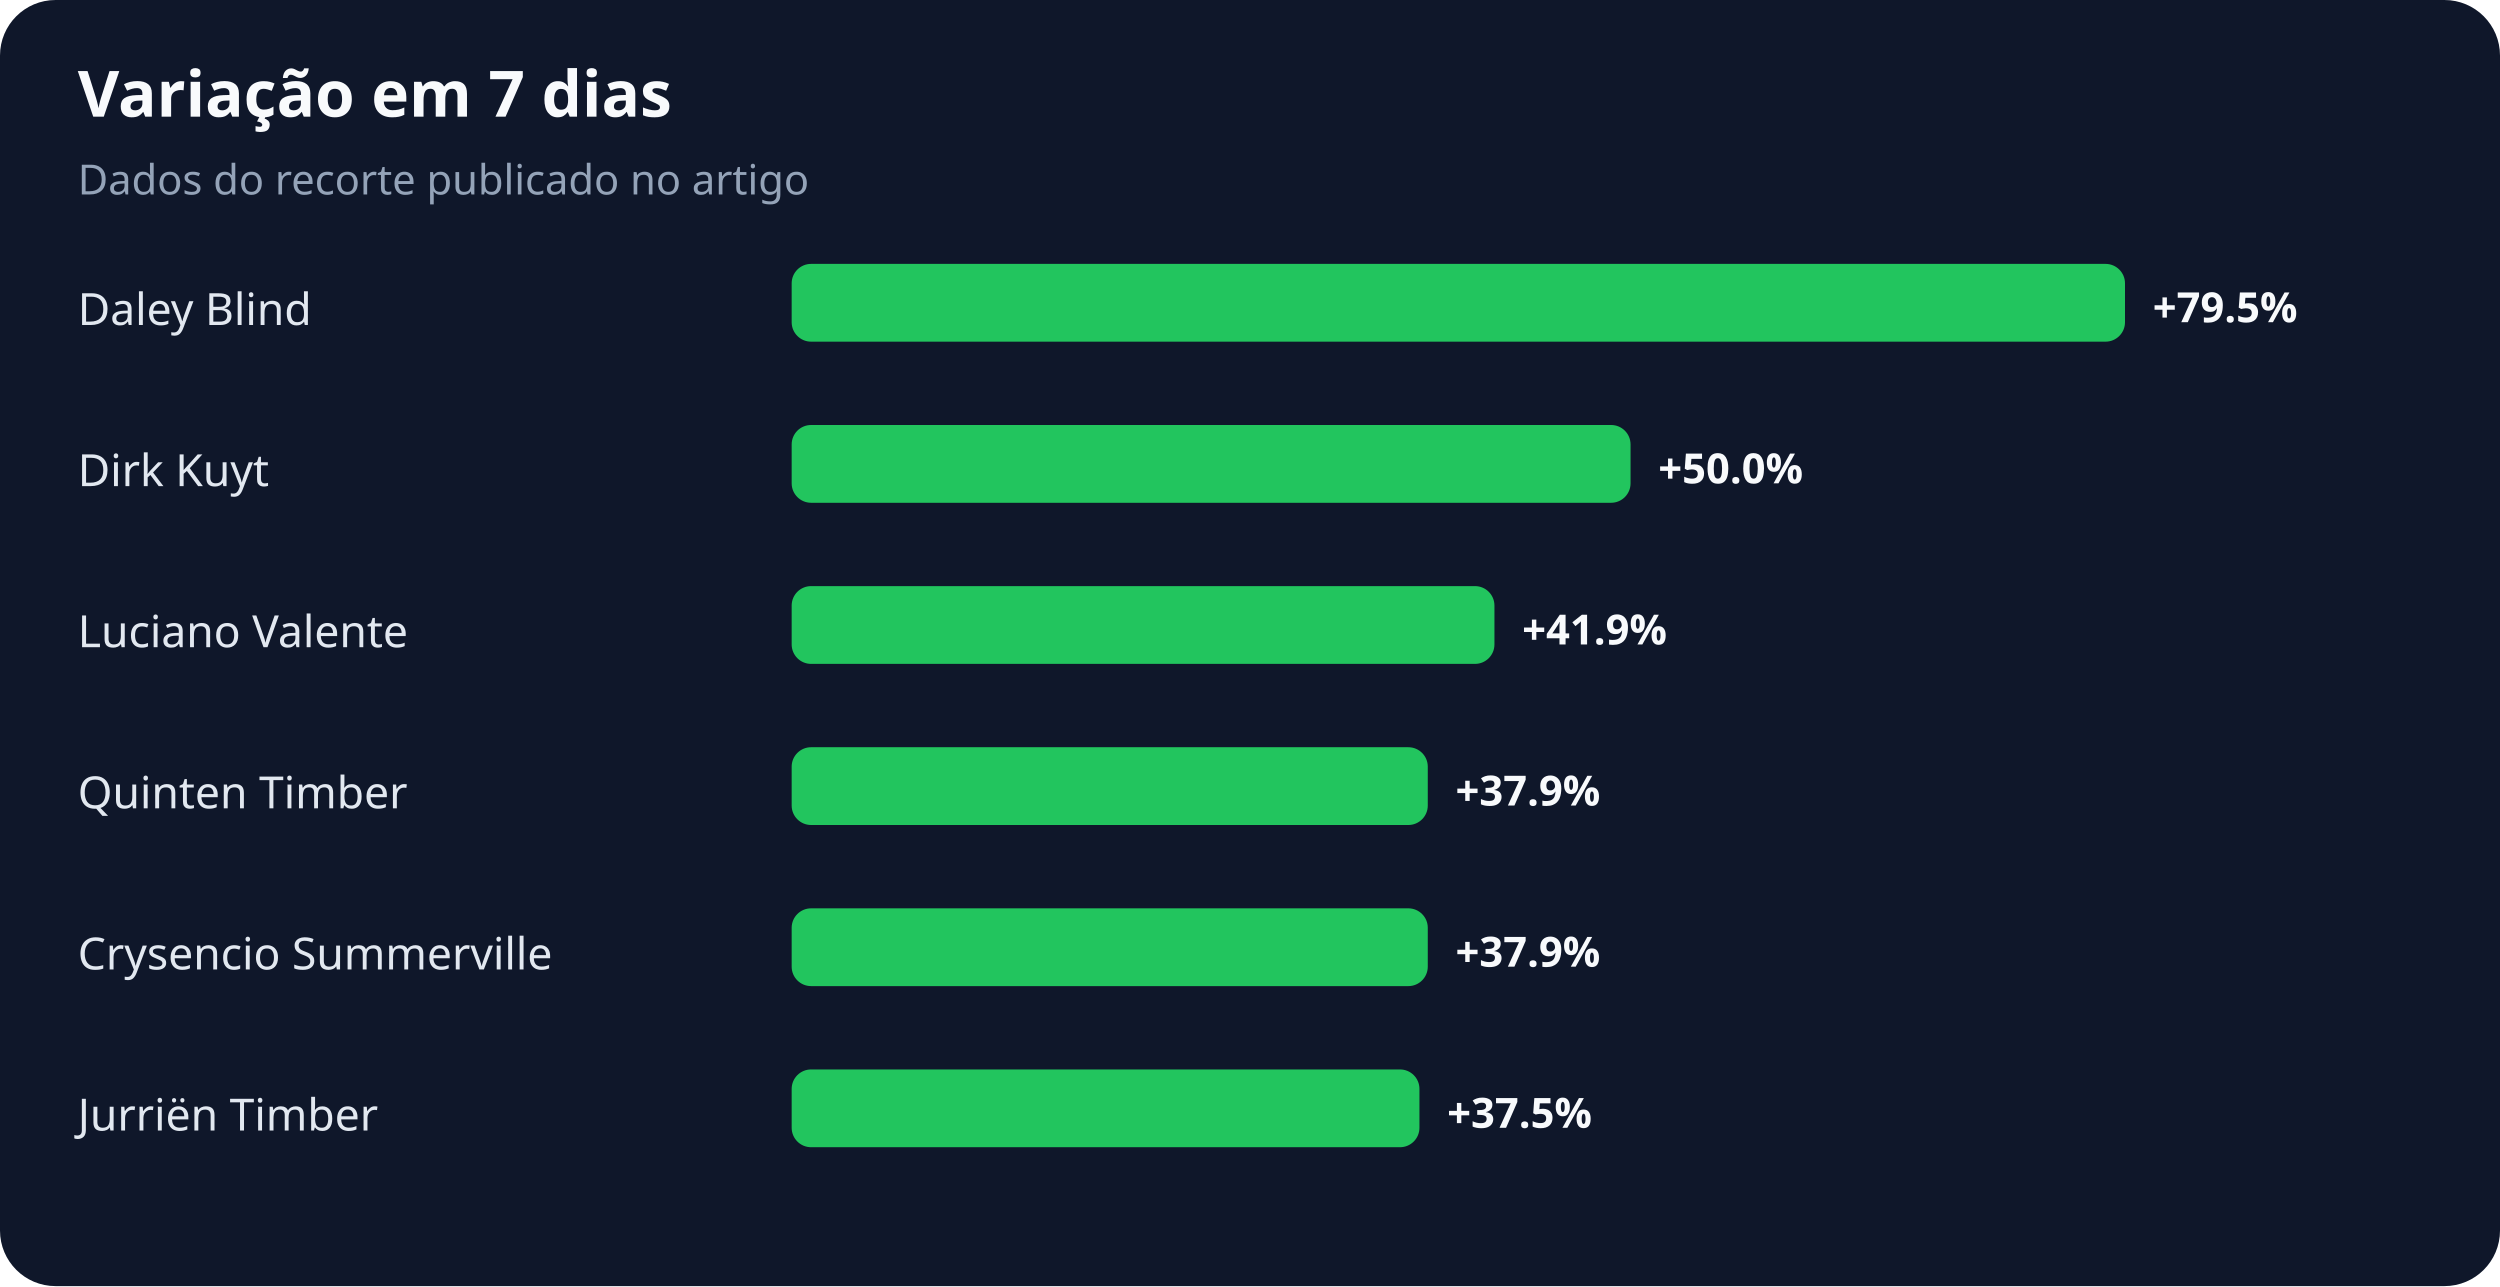
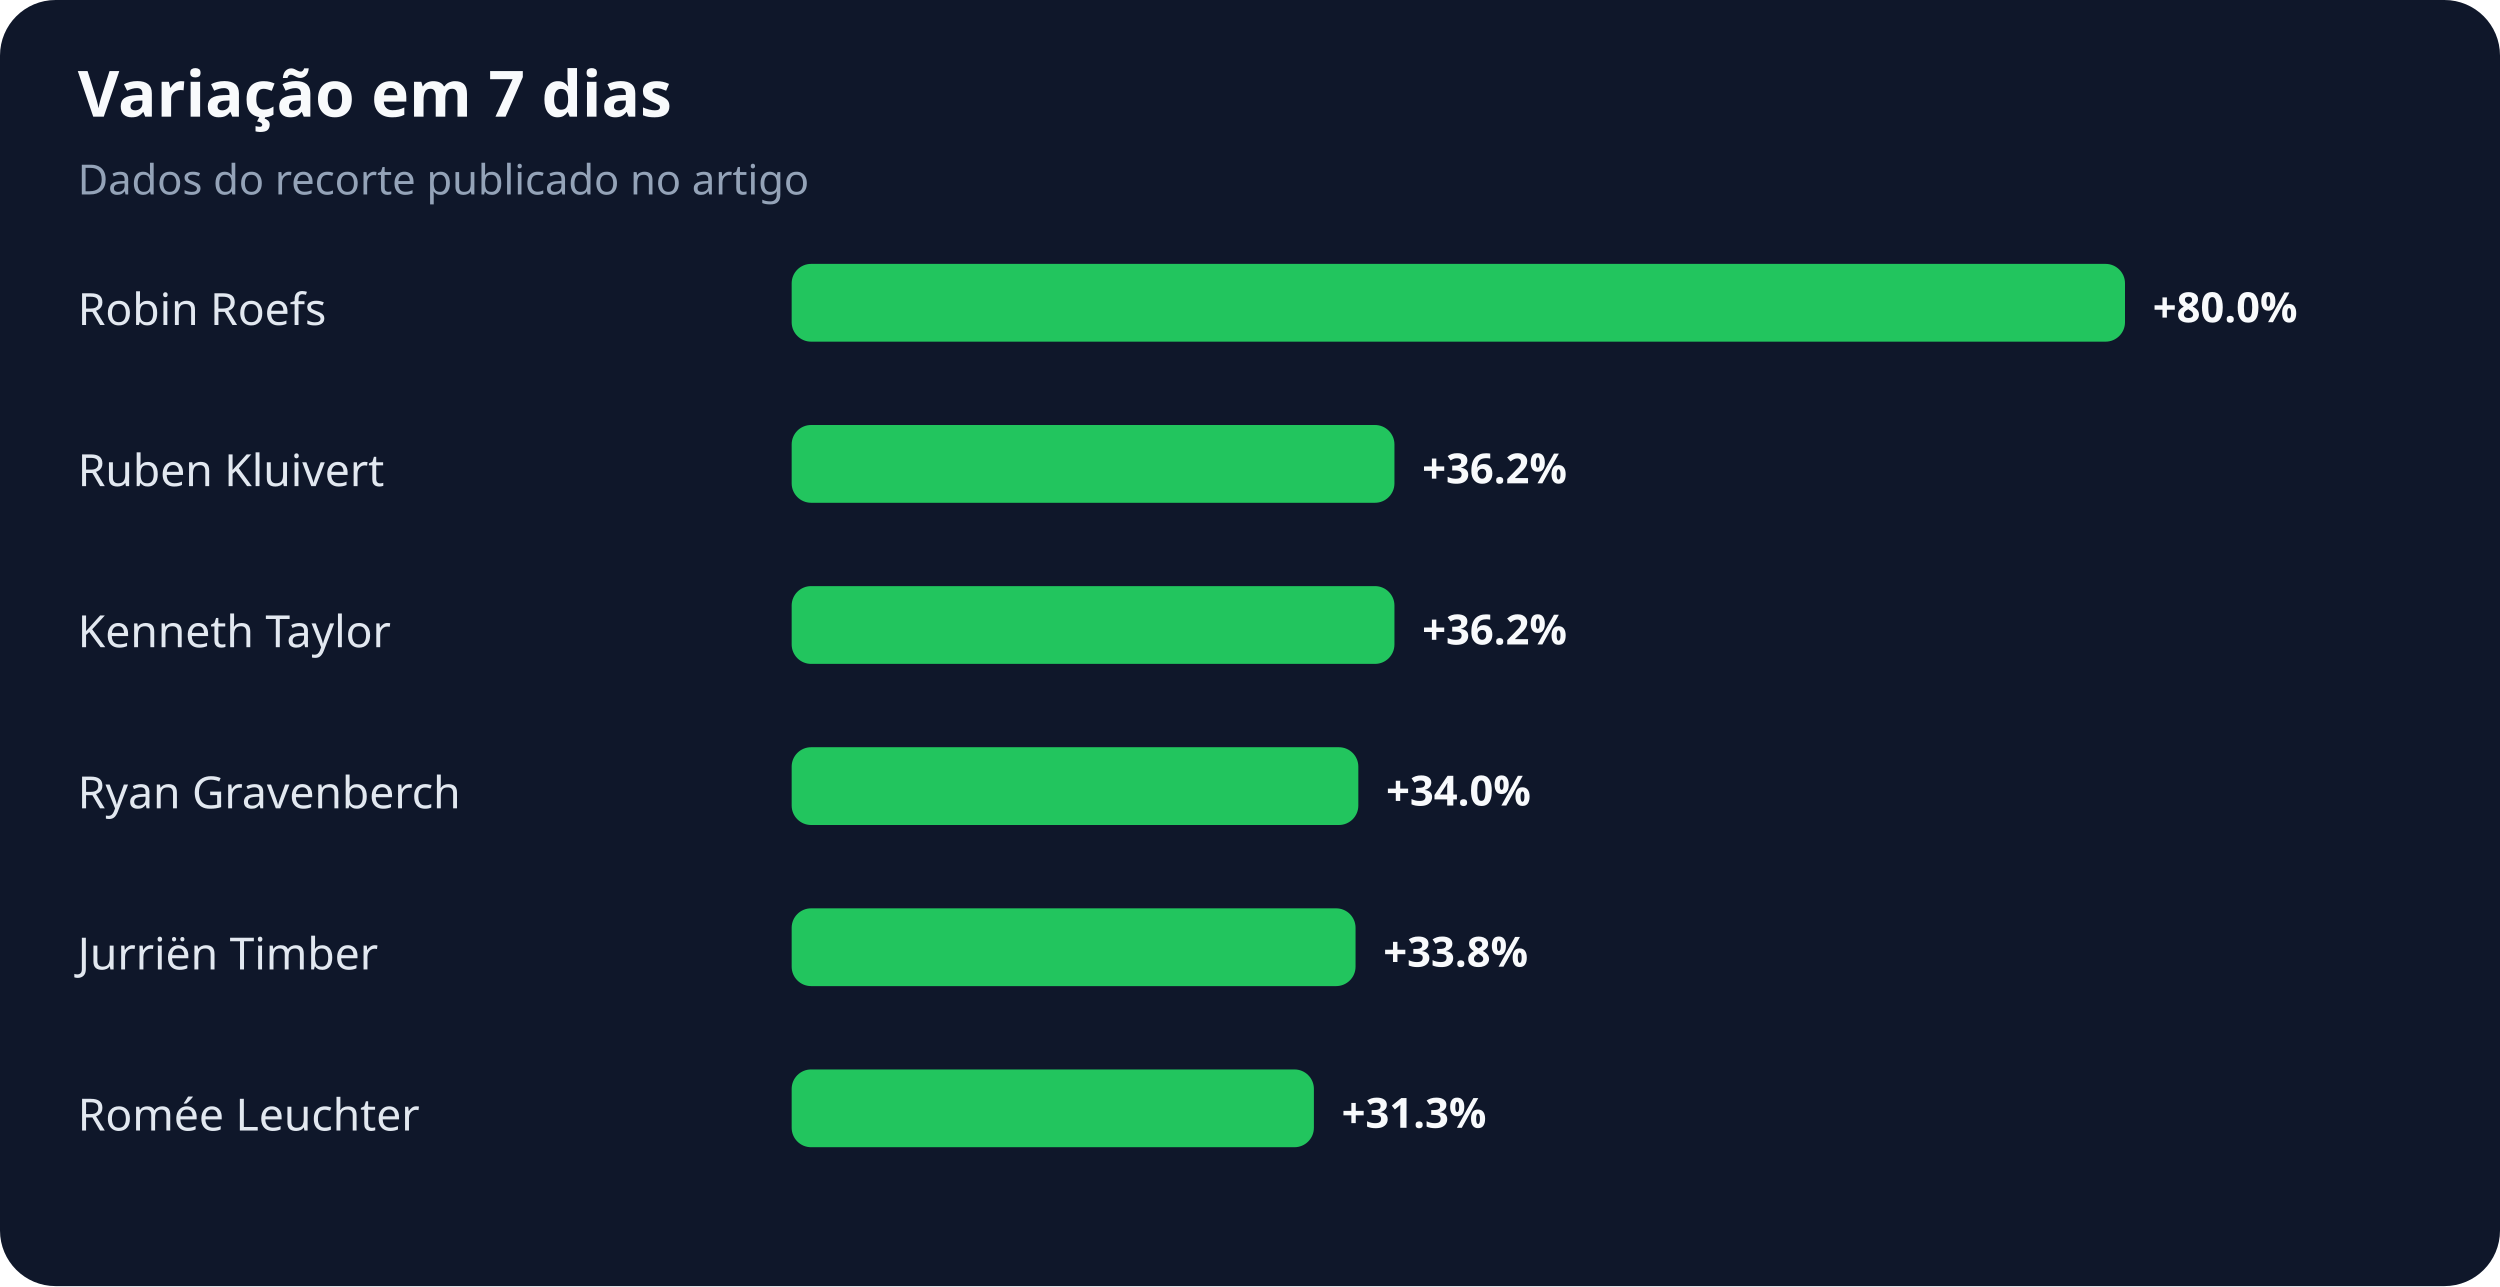
<svg xmlns="http://www.w3.org/2000/svg" width="900" height="463" viewBox="0 0 900 463" role="img" aria-labelledby="title desc">
  <rect width="100%" height="100%" rx="20" fill="#0f172a" />
  <text x="28" y="42" fill="#f8fafc" font-family="system-ui,sans-serif" font-size="23" font-weight="700">Variação em 7 dias</text>
  <text x="28" y="70" fill="#94a3b8" font-family="system-ui,sans-serif" font-size="15">Dados do recorte publicado no artigo</text>
-   <text x="28" y="117" fill="#e2e8f0" font-family="system-ui,sans-serif" font-size="16">Daley Blind</text>
+   <text x="28" y="117" fill="#e2e8f0" font-family="system-ui,sans-serif" font-size="16">Robin Roefs</text>
  <rect x="285" y="95" width="480" height="28" rx="7" fill="#22c55e" />
-   <text x="775" y="116" fill="#f8fafc" font-family="system-ui,sans-serif" font-size="15" font-weight="700">+79.5%</text>
-   <text x="28" y="175" fill="#e2e8f0" font-family="system-ui,sans-serif" font-size="16">Dirk Kuyt</text>
-   <rect x="285" y="153" width="302" height="28" rx="7" fill="#22c55e" />
-   <text x="597" y="174" fill="#f8fafc" font-family="system-ui,sans-serif" font-size="15" font-weight="700">+50.0%</text>
-   <text x="28" y="233" fill="#e2e8f0" font-family="system-ui,sans-serif" font-size="16">Luciano Valente</text>
-   <rect x="285" y="211" width="253" height="28" rx="7" fill="#22c55e" />
-   <text x="548" y="232" fill="#f8fafc" font-family="system-ui,sans-serif" font-size="15" font-weight="700">+41.9%</text>
-   <text x="28" y="291" fill="#e2e8f0" font-family="system-ui,sans-serif" font-size="16">Quinten Timber</text>
-   <rect x="285" y="269" width="229" height="28" rx="7" fill="#22c55e" />
-   <text x="524" y="290" fill="#f8fafc" font-family="system-ui,sans-serif" font-size="15" font-weight="700">+37.9%</text>
-   <text x="28" y="349" fill="#e2e8f0" font-family="system-ui,sans-serif" font-size="16">Crysencio Summerville</text>
-   <rect x="285" y="327" width="229" height="28" rx="7" fill="#22c55e" />
-   <text x="524" y="348" fill="#f8fafc" font-family="system-ui,sans-serif" font-size="15" font-weight="700">+37.9%</text>
-   <text x="28" y="407" fill="#e2e8f0" font-family="system-ui,sans-serif" font-size="16">Jurriën Timber</text>
-   <rect x="285" y="385" width="226" height="28" rx="7" fill="#22c55e" />
-   <text x="521" y="406" fill="#f8fafc" font-family="system-ui,sans-serif" font-size="15" font-weight="700">+37.5%</text>
+   <text x="775" y="116" fill="#f8fafc" font-family="system-ui,sans-serif" font-size="15" font-weight="700">+80.0%</text>
+   <text x="28" y="175" fill="#e2e8f0" font-family="system-ui,sans-serif" font-size="16">Ruben Kluivert</text>
+   <rect x="285" y="153" width="217" height="28" rx="7" fill="#22c55e" />
+   <text x="512" y="174" fill="#f8fafc" font-family="system-ui,sans-serif" font-size="15" font-weight="700">+36.2%</text>
+   <text x="28" y="233" fill="#e2e8f0" font-family="system-ui,sans-serif" font-size="16">Kenneth Taylor</text>
+   <rect x="285" y="211" width="217" height="28" rx="7" fill="#22c55e" />
+   <text x="512" y="232" fill="#f8fafc" font-family="system-ui,sans-serif" font-size="15" font-weight="700">+36.2%</text>
+   <text x="28" y="291" fill="#e2e8f0" font-family="system-ui,sans-serif" font-size="16">Ryan Gravenberch</text>
+   <rect x="285" y="269" width="204" height="28" rx="7" fill="#22c55e" />
+   <text x="499" y="290" fill="#f8fafc" font-family="system-ui,sans-serif" font-size="15" font-weight="700">+34.0%</text>
+   <text x="28" y="349" fill="#e2e8f0" font-family="system-ui,sans-serif" font-size="16">Jurriën Timber</text>
+   <rect x="285" y="327" width="203" height="28" rx="7" fill="#22c55e" />
+   <text x="498" y="348" fill="#f8fafc" font-family="system-ui,sans-serif" font-size="15" font-weight="700">+33.8%</text>
+   <text x="28" y="407" fill="#e2e8f0" font-family="system-ui,sans-serif" font-size="16">Romée Leuchter</text>
+   <rect x="285" y="385" width="188" height="28" rx="7" fill="#22c55e" />
+   <text x="483" y="406" fill="#f8fafc" font-family="system-ui,sans-serif" font-size="15" font-weight="700">+31.3%</text>
</svg>
